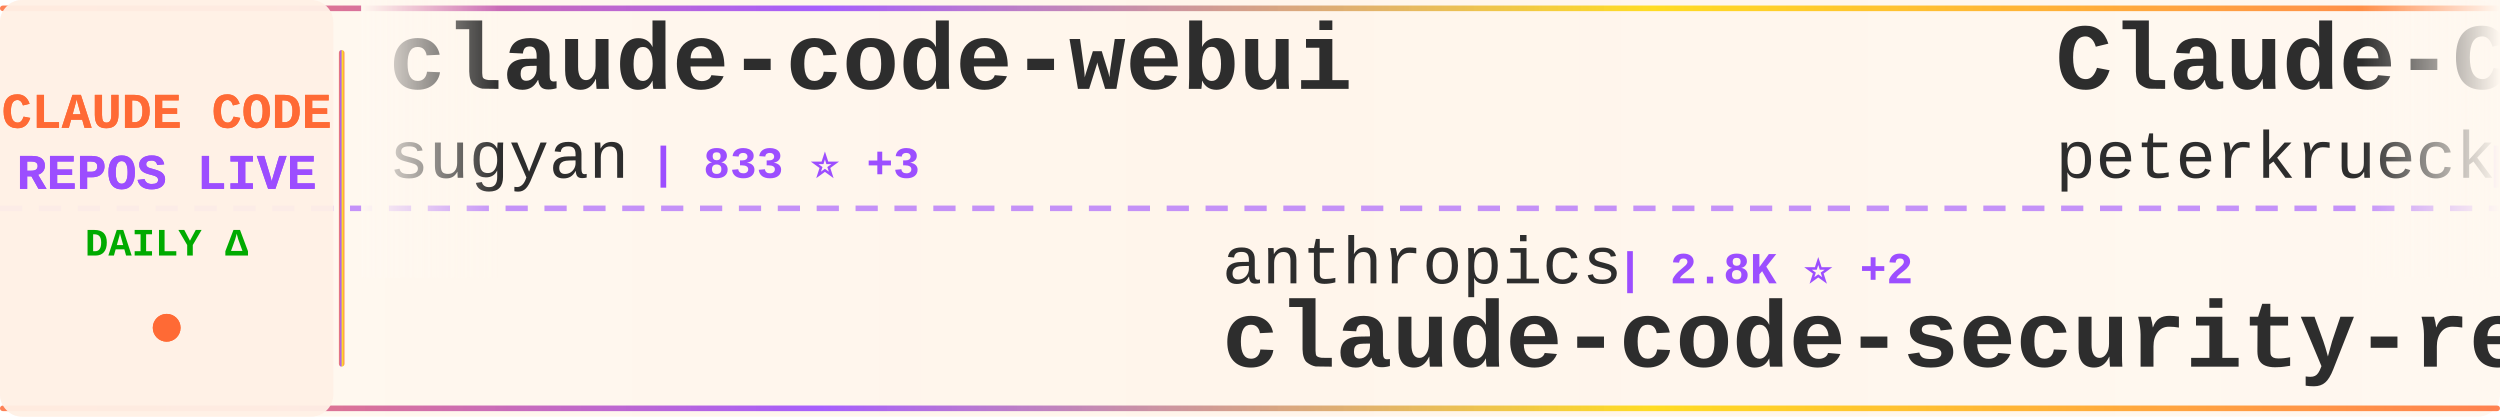
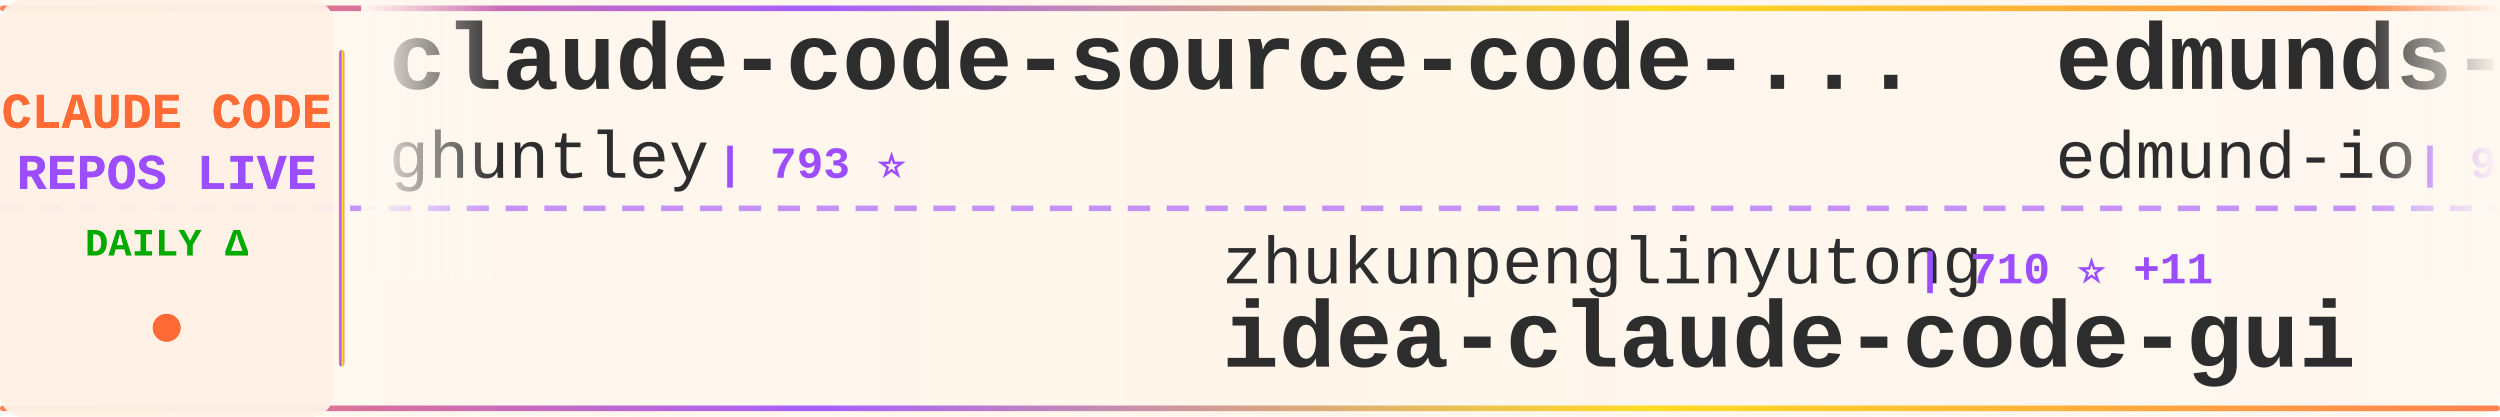
<svg xmlns="http://www.w3.org/2000/svg" width="900" height="150">
  <defs>
    <linearGradient id="tickerBg" x1="0%" y1="0%" x2="100%" y2="0%">
      <stop offset="0%" style="stop-color:#fff8f0;stop-opacity:0.98" />
      <stop offset="50%" style="stop-color:#fff5eb;stop-opacity:1" />
      <stop offset="100%" style="stop-color:#fff8f0;stop-opacity:0.98" />
    </linearGradient>
    <linearGradient id="borderGrad" x1="0%" y1="0%" x2="100%" y2="0%">
      <stop offset="0%" style="stop-color:#FF6B35;stop-opacity:0.85">
        <animate attributeName="stop-opacity" values="0.85;1;0.85" dur="2s" repeatCount="indefinite" />
      </stop>
      <stop offset="33%" style="stop-color:#9C4EFF;stop-opacity:0.9">
        <animate attributeName="stop-opacity" values="0.9;1;0.9" dur="2.2s" repeatCount="indefinite" />
      </stop>
      <stop offset="66%" style="stop-color:#FFD700;stop-opacity:0.85">
        <animate attributeName="stop-opacity" values="0.85;1;0.85" dur="1.8s" repeatCount="indefinite" />
      </stop>
      <stop offset="100%" style="stop-color:#FF6B35;stop-opacity:0.85">
        <animate attributeName="stop-opacity" values="0.85;1;0.85" dur="2s" repeatCount="indefinite" />
      </stop>
    </linearGradient>
    <filter id="textGlow">
      <feGaussianBlur stdDeviation="0.15" result="coloredBlur" />
      <feMerge>
        <feMergeNode in="coloredBlur" />
        <feMergeNode in="SourceGraphic" />
      </feMerge>
    </filter>
    <filter id="metricGlow">
      <feGaussianBlur stdDeviation="0.2" result="coloredBlur" />
      <feMerge>
        <feMergeNode in="coloredBlur" />
        <feMergeNode in="SourceGraphic" />
      </feMerge>
    </filter>
    <linearGradient id="leftFade" x1="0%" y1="0%" x2="100%" y2="0%">
      <stop offset="0%" style="stop-color:#fff8f0;stop-opacity:1" />
      <stop offset="100%" style="stop-color:#fff8f0;stop-opacity:0" />
    </linearGradient>
    <linearGradient id="rightFade" x1="0%" y1="0%" x2="100%" y2="0%">
      <stop offset="0%" style="stop-color:#fff8f0;stop-opacity:0" />
      <stop offset="100%" style="stop-color:#fff8f0;stop-opacity:1" />
    </linearGradient>
  </defs>
  <rect width="900" height="150" fill="url(#tickerBg)" rx="8" />
  <rect x="0" y="2" width="900" height="2" fill="url(#borderGrad)" rx="1" />
  <rect x="0" y="146" width="900" height="2" fill="url(#borderGrad)" rx="1" />
  <line x1="0" y1="75" x2="900" y2="75" stroke="#9C4EFF" stroke-width="2" stroke-dasharray="8 6" opacity="0.6" />
  <rect x="0" y="0" width="120" height="150" fill="#fff0e6" opacity="0.95" rx="8" />
  <text x="60" y="46" font-family="'Courier New', monospace" font-size="18" font-weight="bold" fill="#FF6B35" text-anchor="middle" filter="url(#textGlow)">
    CLAUDE CODE
  </text>
  <text x="60" y="68" font-family="'Courier New', monospace" font-size="18" font-weight="bold" fill="#9C4EFF" text-anchor="middle" filter="url(#textGlow)">
    REPOS LIVE
  </text>
  <text x="60" y="92" font-family="'Courier New', monospace" font-size="14" font-weight="bold" fill="#00aa00" text-anchor="middle">
    DAILY Δ
  </text>
  <circle cx="60" cy="118" r="5" fill="#FF6B35" filter="url(#metricGlow)">
    <animate attributeName="r" values="4;6;4" dur="1.5s" repeatCount="indefinite" />
    <animate attributeName="opacity" values="0.6;1;0.6" dur="1.5s" repeatCount="indefinite" />
  </circle>
  <rect x="122" y="18" width="2" height="114" fill="url(#borderGrad)" rx="1" />
  <clipPath id="tickerClip">
    <rect x="130" y="0" width="770" height="150" />
  </clipPath>
  <g clip-path="url(#tickerClip)">
    <g id="tickerItems">
      <animateTransform attributeName="transform" attributeType="XML" type="translate" from="0 0" to="-3000 0" dur="54s" repeatCount="indefinite" />
      <g transform="translate(0, 0)">
-         <text x="140" y="32" font-family="'Courier New', monospace" font-size="34" font-weight="bold" fill="#2d2d2d">claude-code-webui</text>
-         <text x="140" y="64" font-family="'Courier New', monospace" font-size="24" font-weight="normal" fill="#2d2d2d" opacity="1.0">sugyan</text>
-         <text x="234" y="64" font-family="'Courier New', monospace" font-size="16" font-weight="bold" fill="#9C4EFF"> | 833 ⭐ +3</text>
+         <text x="140" y="32" font-family="'Courier New', monospace" font-size="34" font-weight="bold" fill="#2d2d2d">claude-code-source-code-...</text>
+         <text x="140" y="64" font-family="'Courier New', monospace" font-size="24" font-weight="normal" fill="#2d2d2d" opacity="1.0">ghuntley</text>
+         <text x="258" y="64" font-family="'Courier New', monospace" font-size="16" font-weight="bold" fill="#9C4EFF"> | 793 ⭐</text>
      </g>
      <g transform="translate(300, 0)">
+         <text x="140" y="102" font-family="'Courier New', monospace" font-size="24" font-weight="normal" fill="#2d2d2d" opacity="1.0">zhukunpenglinyutong</text>
+         <text x="390" y="102" font-family="'Courier New', monospace" font-size="16" font-weight="bold" fill="#9C4EFF"> | 710 ⭐ +11</text>
+         <text x="140" y="132" font-family="'Courier New', monospace" font-size="34" font-weight="bold" fill="#2d2d2d">idea-claude-code-gui</text>
+       </g>
+       <g transform="translate(600, 0)">
+         <text x="140" y="32" font-family="'Courier New', monospace" font-size="34" font-weight="bold" fill="#2d2d2d">edmunds-claude-code</text>
+         <text x="140" y="64" font-family="'Courier New', monospace" font-size="24" font-weight="normal" fill="#2d2d2d" opacity="1.0">edmund-io</text>
+         <text x="270" y="64" font-family="'Courier New', monospace" font-size="16" font-weight="bold" fill="#9C4EFF"> | 919 ⭐ +7</text>
+       </g>
+       <g transform="translate(900, 0)">
+         <text x="140" y="102" font-family="'Courier New', monospace" font-size="24" font-weight="normal" fill="#2d2d2d" opacity="1.0">ykdojo</text>
+         <text x="234" y="102" font-family="'Courier New', monospace" font-size="16" font-weight="bold" fill="#9C4EFF"> | 917 ⭐ +96</text>
+         <text x="140" y="132" font-family="'Courier New', monospace" font-size="34" font-weight="bold" fill="#2d2d2d">claude-code-tips</text>
+       </g>
+       <g transform="translate(1200, 0)">
+         <text x="140" y="32" font-family="'Courier New', monospace" font-size="34" font-weight="bold" fill="#2d2d2d">claude-agent-sdk-python</text>
+         <text x="140" y="64" font-family="'Courier New', monospace" font-size="24" font-weight="normal" fill="#2d2d2d" opacity="1.0">anthropics</text>
+         <text x="282" y="64" font-family="'Courier New', monospace" font-size="16" font-weight="bold" fill="#9C4EFF"> | 4.1K ⭐ +23</text>
+       </g>
+       <g transform="translate(1500, 0)">
+         <text x="140" y="102" font-family="'Courier New', monospace" font-size="24" font-weight="normal" fill="#2d2d2d" opacity="1.0">kepano</text>
+         <text x="234" y="102" font-family="'Courier New', monospace" font-size="16" font-weight="bold" fill="#9C4EFF"> | 6.4K ⭐ +207</text>
+         <text x="140" y="132" font-family="'Courier New', monospace" font-size="34" font-weight="bold" fill="#2d2d2d">obsidian-skills</text>
+       </g>
+       <g transform="translate(1800, 0)">
+         <text x="140" y="32" font-family="'Courier New', monospace" font-size="34" font-weight="bold" fill="#2d2d2d">claude-code-spec-workflo...</text>
+         <text x="140" y="64" font-family="'Courier New', monospace" font-size="24" font-weight="normal" fill="#2d2d2d" opacity="1.0">Pimzino</text>
+         <text x="246" y="64" font-family="'Courier New', monospace" font-size="16" font-weight="bold" fill="#9C4EFF"> | 3.3K ⭐ +5</text>
+       </g>
+       <g transform="translate(2100, 0)">
+         <text x="140" y="102" font-family="'Courier New', monospace" font-size="24" font-weight="normal" fill="#2d2d2d" opacity="1.0">severity1</text>
+         <text x="270" y="102" font-family="'Courier New', monospace" font-size="16" font-weight="bold" fill="#9C4EFF"> | 1.0K ⭐ +2</text>
+         <text x="140" y="132" font-family="'Courier New', monospace" font-size="34" font-weight="bold" fill="#2d2d2d">claude-code-prompt-impro...</text>
+       </g>
+       <g transform="translate(2400, 0)">
+         <text x="140" y="32" font-family="'Courier New', monospace" font-size="34" font-weight="bold" fill="#2d2d2d">spec-kit</text>
+         <text x="140" y="64" font-family="'Courier New', monospace" font-size="24" font-weight="normal" fill="#2d2d2d" opacity="1.0">github</text>
+         <text x="234" y="64" font-family="'Courier New', monospace" font-size="16" font-weight="bold" fill="#9C4EFF"> | 62.6K ⭐ +300</text>
+       </g>
+       <g transform="translate(2700, 0)">
        <text x="140" y="102" font-family="'Courier New', monospace" font-size="24" font-weight="normal" fill="#2d2d2d" opacity="1.0">anthropics</text>
        <text x="282" y="102" font-family="'Courier New', monospace" font-size="16" font-weight="bold" fill="#9C4EFF"> | 2.8K ⭐ +2</text>
        <text x="140" y="132" font-family="'Courier New', monospace" font-size="34" font-weight="bold" fill="#2d2d2d">claude-code-security-rev...</text>
      </g>
-       <g transform="translate(600, 0)">
-         <text x="140" y="32" font-family="'Courier New', monospace" font-size="34" font-weight="bold" fill="#2d2d2d">Claude-Code-Development-...</text>
-         <text x="140" y="64" font-family="'Courier New', monospace" font-size="24" font-weight="normal" fill="#2d2d2d" opacity="1.0">peterkrueck</text>
-         <text x="294" y="64" font-family="'Courier New', monospace" font-size="16" font-weight="bold" fill="#9C4EFF"> | 1.3K ⭐ +1</text>
-       </g>
-       <g transform="translate(900, 0)">
-         <text x="140" y="102" font-family="'Courier New', monospace" font-size="24" font-weight="normal" fill="#2d2d2d" opacity="1.0">siteboon</text>
-         <text x="258" y="102" font-family="'Courier New', monospace" font-size="16" font-weight="bold" fill="#9C4EFF"> | 5.5K ⭐ +25</text>
-         <text x="140" y="132" font-family="'Courier New', monospace" font-size="34" font-weight="bold" fill="#2d2d2d">claudecodeui</text>
-       </g>
-       <g transform="translate(1200, 0)">
-         <text x="140" y="32" font-family="'Courier New', monospace" font-size="34" font-weight="bold" fill="#2d2d2d">superpowers</text>
-         <text x="140" y="64" font-family="'Courier New', monospace" font-size="24" font-weight="normal" fill="#2d2d2d" opacity="1.0">obra</text>
-         <text x="210" y="64" font-family="'Courier New', monospace" font-size="16" font-weight="bold" fill="#9C4EFF"> | 22.2K ⭐ +1.9K</text>
-       </g>
-       <g transform="translate(1500, 0)">
-         <text x="140" y="102" font-family="'Courier New', monospace" font-size="24" font-weight="normal" fill="#2d2d2d" opacity="1.0">greggh</text>
-         <text x="234" y="102" font-family="'Courier New', monospace" font-size="16" font-weight="bold" fill="#9C4EFF"> | 1.7K ⭐ +4</text>
-         <text x="140" y="132" font-family="'Courier New', monospace" font-size="34" font-weight="bold" fill="#2d2d2d">claude-code.nvim</text>
-       </g>
-       <g transform="translate(1800, 0)">
-         <text x="140" y="32" font-family="'Courier New', monospace" font-size="34" font-weight="bold" fill="#2d2d2d">claude-code-proxy</text>
-         <text x="140" y="64" font-family="'Courier New', monospace" font-size="24" font-weight="normal" fill="#2d2d2d" opacity="1.0">1rgs</text>
-         <text x="210" y="64" font-family="'Courier New', monospace" font-size="16" font-weight="bold" fill="#9C4EFF"> | 2.8K ⭐ +10</text>
-       </g>
-       <g transform="translate(2100, 0)">
-         <text x="140" y="102" font-family="'Courier New', monospace" font-size="24" font-weight="normal" fill="#2d2d2d" opacity="1.0">router-for-me</text>
-         <text x="318" y="102" font-family="'Courier New', monospace" font-size="16" font-weight="bold" fill="#9C4EFF"> | 6.6K ⭐ +122</text>
-         <text x="140" y="132" font-family="'Courier New', monospace" font-size="34" font-weight="bold" fill="#2d2d2d">CLIProxyAPI</text>
-       </g>
-       <g transform="translate(2400, 0)">
-         <text x="140" y="32" font-family="'Courier New', monospace" font-size="34" font-weight="bold" fill="#2d2d2d">claude-code-mastering</text>
-         <text x="140" y="64" font-family="'Courier New', monospace" font-size="24" font-weight="normal" fill="#2d2d2d" opacity="1.0">revfactory</text>
-         <text x="282" y="64" font-family="'Courier New', monospace" font-size="16" font-weight="bold" fill="#9C4EFF"> | 735 ⭐ +1</text>
-       </g>
-       <g transform="translate(2700, 0)">
-         <text x="140" y="102" font-family="'Courier New', monospace" font-size="24" font-weight="normal" fill="#2d2d2d" opacity="1.0">ykdojo</text>
-         <text x="234" y="102" font-family="'Courier New', monospace" font-size="16" font-weight="bold" fill="#9C4EFF"> | 911 ⭐ +137</text>
-         <text x="140" y="132" font-family="'Courier New', monospace" font-size="34" font-weight="bold" fill="#2d2d2d">claude-code-tips</text>
-       </g>
      <g transform="translate(3000, 0)">
-         <text x="140" y="32" font-family="'Courier New', monospace" font-size="34" font-weight="bold" fill="#2d2d2d">claude-code-webui</text>
-         <text x="140" y="64" font-family="'Courier New', monospace" font-size="24" font-weight="normal" fill="#2d2d2d" opacity="1.0">sugyan</text>
-         <text x="234" y="64" font-family="'Courier New', monospace" font-size="16" font-weight="bold" fill="#9C4EFF"> | 833 ⭐ +3</text>
+         <text x="140" y="32" font-family="'Courier New', monospace" font-size="34" font-weight="bold" fill="#2d2d2d">claude-code-source-code-...</text>
+         <text x="140" y="64" font-family="'Courier New', monospace" font-size="24" font-weight="normal" fill="#2d2d2d" opacity="1.0">ghuntley</text>
+         <text x="258" y="64" font-family="'Courier New', monospace" font-size="16" font-weight="bold" fill="#9C4EFF"> | 793 ⭐</text>
      </g>
      <g transform="translate(3300, 0)">
-         <text x="140" y="102" font-family="'Courier New', monospace" font-size="24" font-weight="normal" fill="#2d2d2d" opacity="1.0">anthropics</text>
-         <text x="282" y="102" font-family="'Courier New', monospace" font-size="16" font-weight="bold" fill="#9C4EFF"> | 2.8K ⭐ +2</text>
-         <text x="140" y="132" font-family="'Courier New', monospace" font-size="34" font-weight="bold" fill="#2d2d2d">claude-code-security-rev...</text>
+         <text x="140" y="102" font-family="'Courier New', monospace" font-size="24" font-weight="normal" fill="#2d2d2d" opacity="1.0">zhukunpenglinyutong</text>
+         <text x="390" y="102" font-family="'Courier New', monospace" font-size="16" font-weight="bold" fill="#9C4EFF"> | 710 ⭐ +11</text>
+         <text x="140" y="132" font-family="'Courier New', monospace" font-size="34" font-weight="bold" fill="#2d2d2d">idea-claude-code-gui</text>
      </g>
      <g transform="translate(3600, 0)">
-         <text x="140" y="32" font-family="'Courier New', monospace" font-size="34" font-weight="bold" fill="#2d2d2d">Claude-Code-Development-...</text>
-         <text x="140" y="64" font-family="'Courier New', monospace" font-size="24" font-weight="normal" fill="#2d2d2d" opacity="1.0">peterkrueck</text>
-         <text x="294" y="64" font-family="'Courier New', monospace" font-size="16" font-weight="bold" fill="#9C4EFF"> | 1.3K ⭐ +1</text>
+         <text x="140" y="32" font-family="'Courier New', monospace" font-size="34" font-weight="bold" fill="#2d2d2d">edmunds-claude-code</text>
+         <text x="140" y="64" font-family="'Courier New', monospace" font-size="24" font-weight="normal" fill="#2d2d2d" opacity="1.0">edmund-io</text>
+         <text x="270" y="64" font-family="'Courier New', monospace" font-size="16" font-weight="bold" fill="#9C4EFF"> | 919 ⭐ +7</text>
      </g>
      <g transform="translate(3900, 0)">
-         <text x="140" y="102" font-family="'Courier New', monospace" font-size="24" font-weight="normal" fill="#2d2d2d" opacity="1.0">siteboon</text>
-         <text x="258" y="102" font-family="'Courier New', monospace" font-size="16" font-weight="bold" fill="#9C4EFF"> | 5.5K ⭐ +25</text>
-         <text x="140" y="132" font-family="'Courier New', monospace" font-size="34" font-weight="bold" fill="#2d2d2d">claudecodeui</text>
+         <text x="140" y="102" font-family="'Courier New', monospace" font-size="24" font-weight="normal" fill="#2d2d2d" opacity="1.0">ykdojo</text>
+         <text x="234" y="102" font-family="'Courier New', monospace" font-size="16" font-weight="bold" fill="#9C4EFF"> | 917 ⭐ +96</text>
+         <text x="140" y="132" font-family="'Courier New', monospace" font-size="34" font-weight="bold" fill="#2d2d2d">claude-code-tips</text>
      </g>
    </g>
  </g>
  <rect x="130" y="0" width="50" height="100" fill="url(#leftFade)" />
  <rect x="850" y="0" width="50" height="100" fill="url(#rightFade)" />
</svg>
